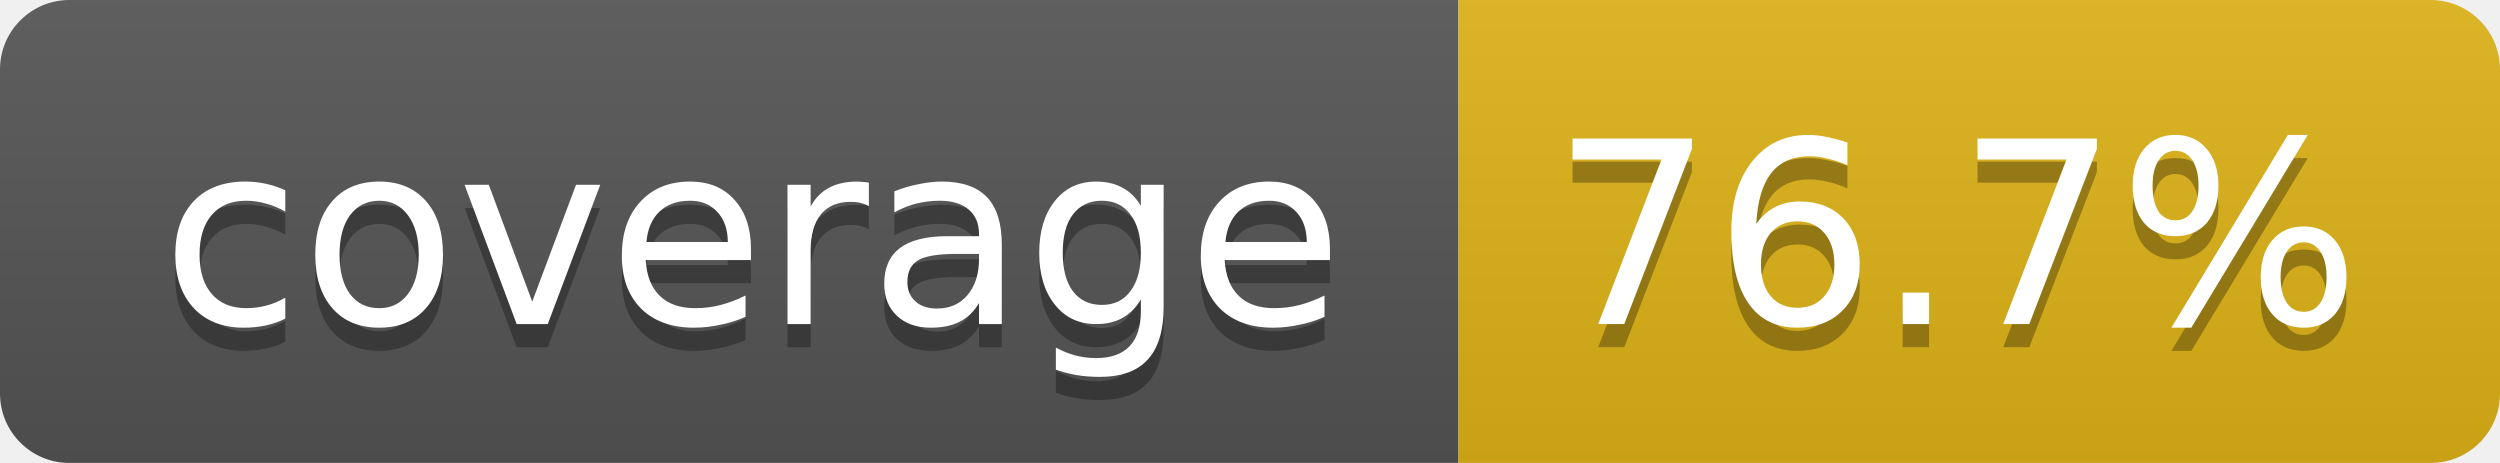
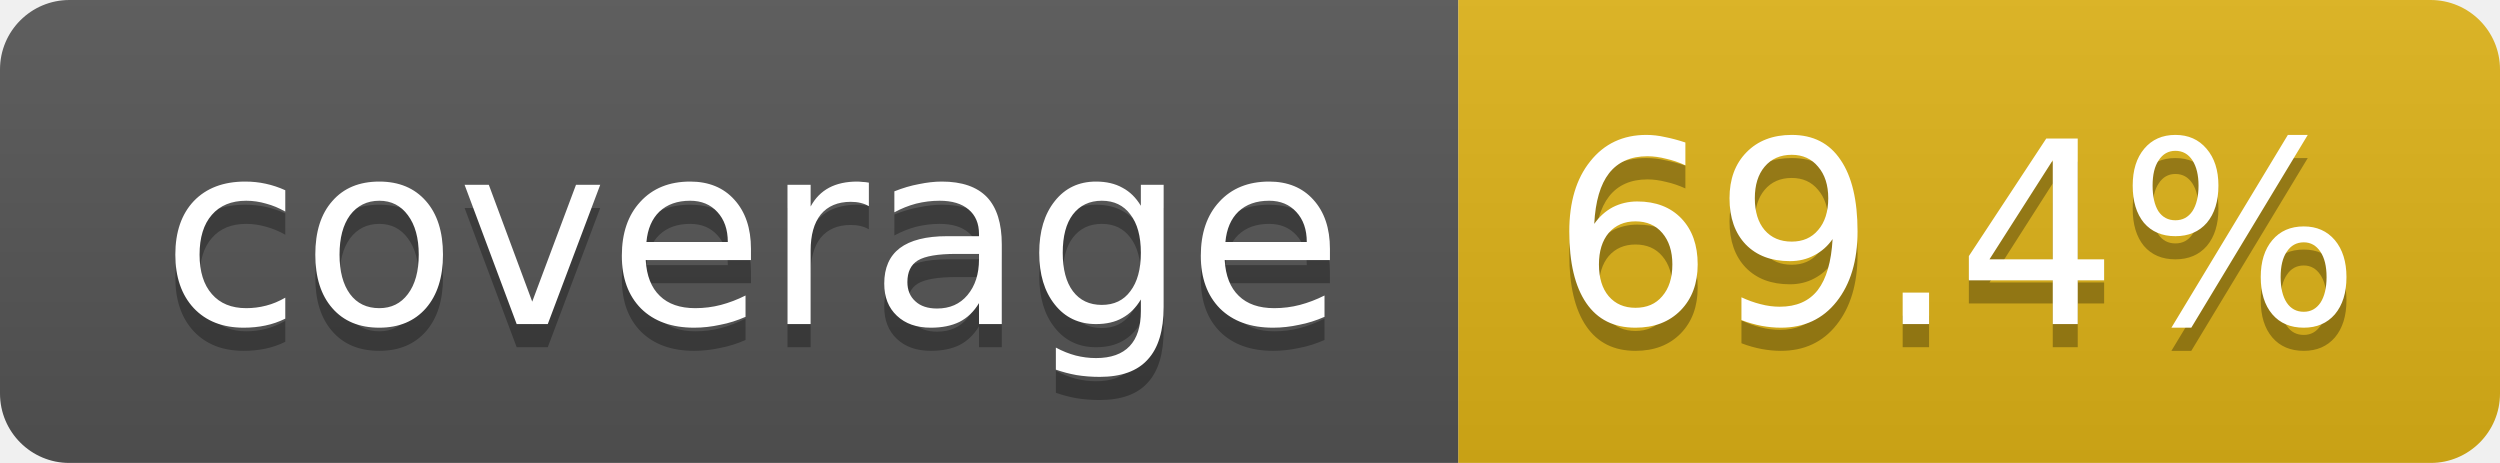
<svg xmlns="http://www.w3.org/2000/svg" width="108" height="20">
  <linearGradient id="b" x2="0" y2="100%">
    <stop offset="0" stop-color="#bbb" stop-opacity=".1" />
    <stop offset="1" stop-opacity=".1" />
  </linearGradient>
  <mask id="a">
    <rect width="108" height="20" rx="3" fill="#fff" />
  </mask>
  <g mask="url(#a)">
    <rect width="63" height="20" fill="#555" />
    <rect x="63" width="45" height="20" fill="#dfb317" />
    <rect width="108" height="20" fill="url(#b)" />
  </g>
  <g fill="#fff" text-anchor="middle" font-family="DejaVu Sans,Verdana,Geneva,sans-serif" font-size="11">
    <text x="32.5" y="15" fill="#010101" fill-opacity=".3">coverage</text>
    <text x="32.5" y="14">coverage</text>
-     <text x="84.5" y="15" fill="#010101" fill-opacity=".3">76.7%</text>
-     <text x="84.5" y="14">76.7%</text>
+     <text x="84.5" y="15" fill="#010101" fill-opacity=".3">69.4%</text>
+     <text x="84.5" y="14">69.4%</text>
  </g>
</svg>
